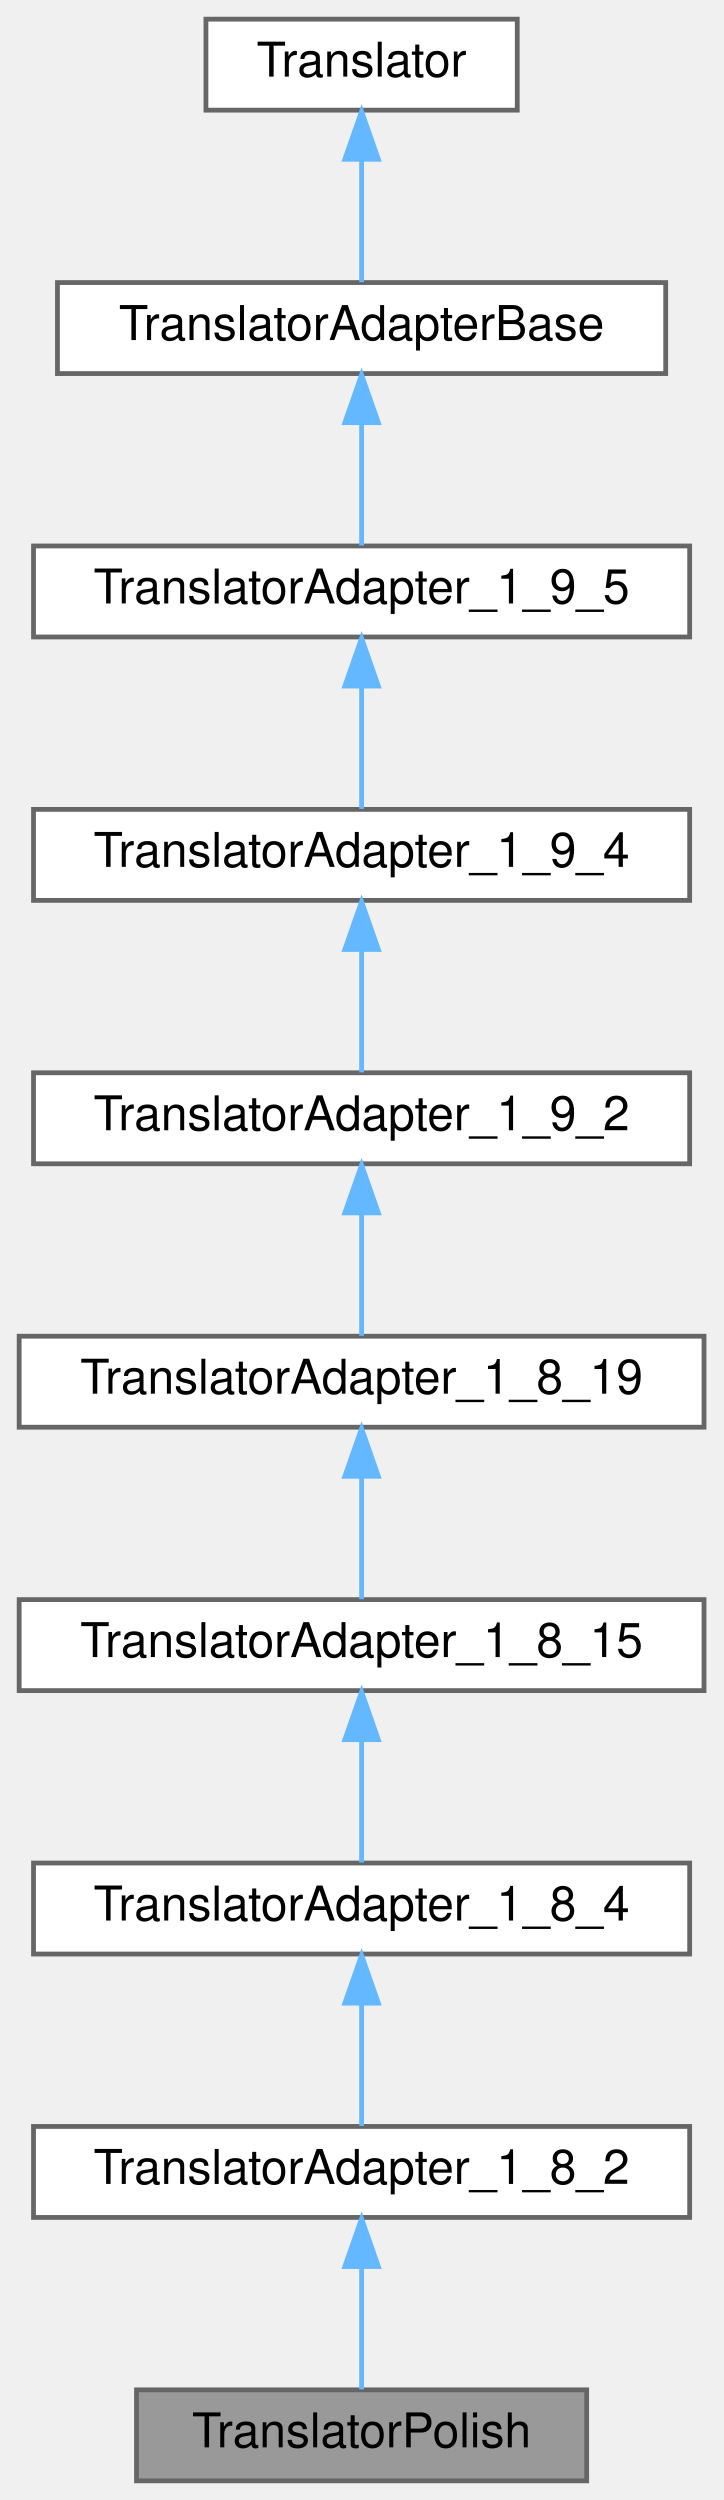
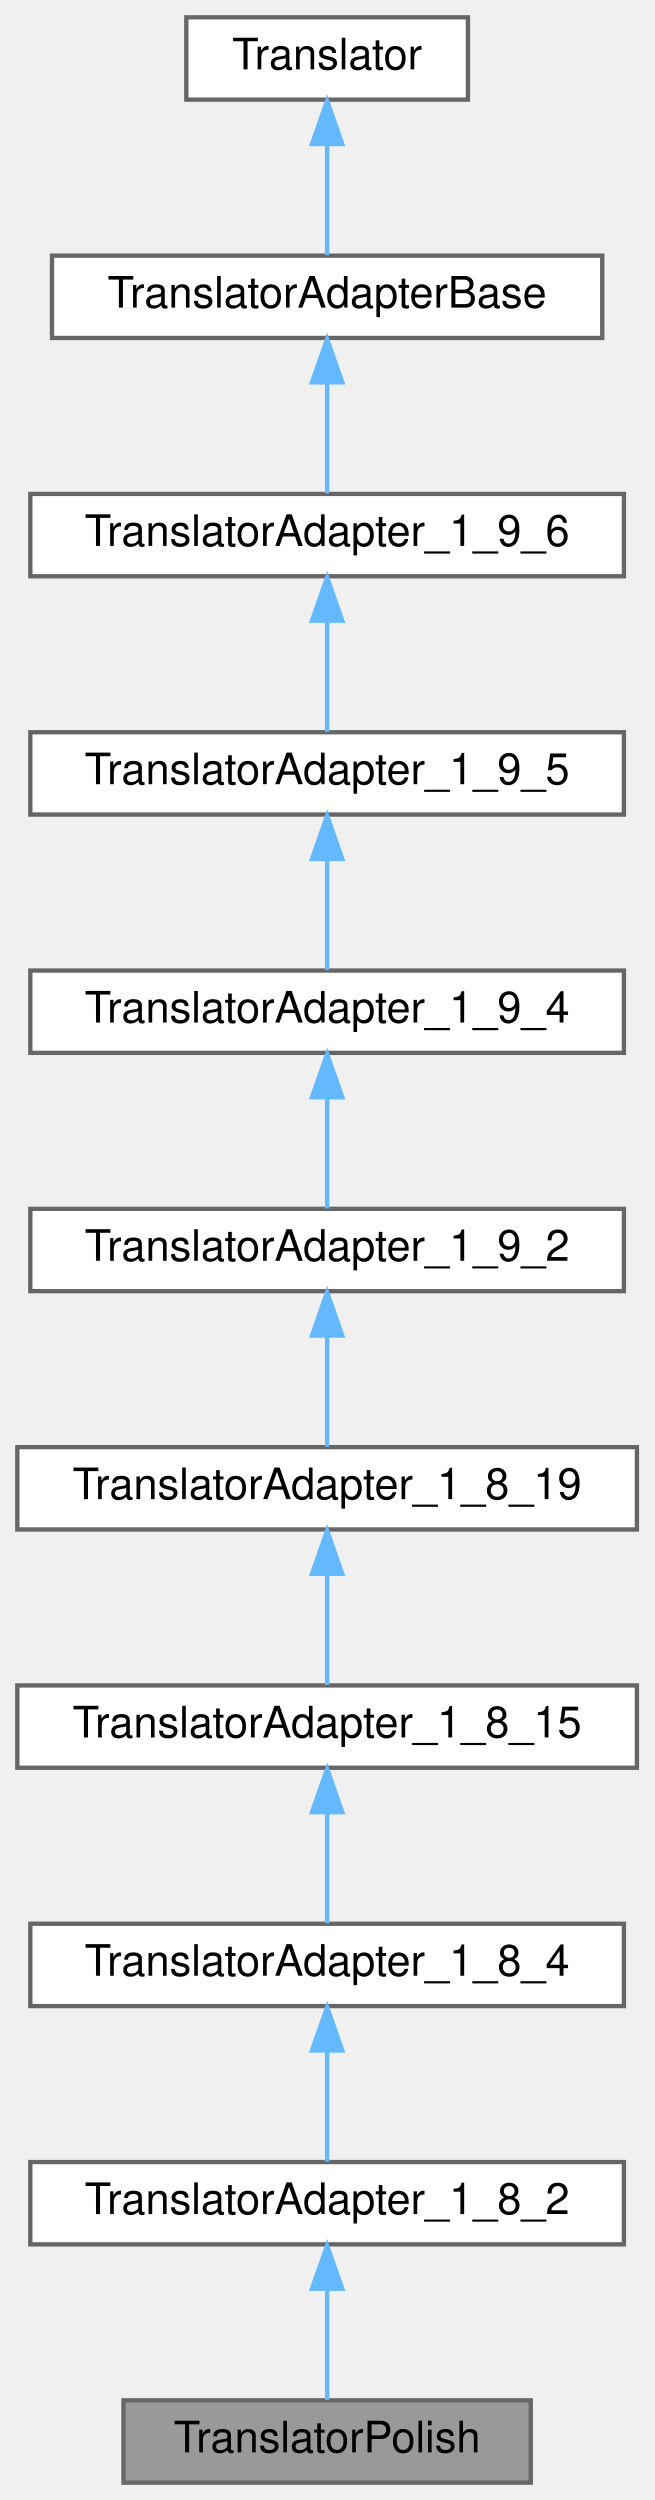
- <svg xmlns="http://www.w3.org/2000/svg" xmlns:xlink="http://www.w3.org/1999/xlink" width="151pt" height="522pt" viewBox="0.00 0.00 151.00 522.00">
-   <g id="graph0" class="graph" transform="scale(1 1) rotate(0) translate(4 518)">
+ <svg xmlns="http://www.w3.org/2000/svg" xmlns:xlink="http://www.w3.org/1999/xlink" width="151pt" height="577pt" viewBox="0.00 0.00 151.00 577.00">
+   <g id="graph0" class="graph" transform="scale(1 1) rotate(0) translate(4 573)">
    <g id="node1" class="node">
      <g id="a_node1">
        <a xlink:title=" ">
          <polygon fill="#999999" stroke="#666666" points="118.5,-19 24.5,-19 24.5,0 118.5,0 118.5,-19" />
          <text text-anchor="middle" x="71.5" y="-7" font-family="Helvetica,sans-Serif" font-size="10.00">TranslatorPolish</text>
        </a>
      </g>
    </g>
    <g id="node2" class="node">
      <g id="a_node2">
        <a xlink:href="../../d2/d75/class_translator_adapter__1__8__2.html" target="_top" xlink:title=" ">
          <polygon fill="white" stroke="#666666" points="140,-74 3,-74 3,-55 140,-55 140,-74" />
          <text text-anchor="middle" x="71.5" y="-62" font-family="Helvetica,sans-Serif" font-size="10.00">TranslatorAdapter_1_8_2</text>
        </a>
      </g>
    </g>
    <g id="edge1" class="edge">
      <path fill="none" stroke="#63b8ff" d="M71.5,-44.66C71.5,-35.93 71.5,-25.99 71.5,-19.09" />
      <polygon fill="#63b8ff" stroke="#63b8ff" points="68,-44.75 71.5,-54.75 75,-44.75 68,-44.75" />
    </g>
    <g id="node3" class="node">
      <g id="a_node3">
        <a xlink:href="../../de/d2f/class_translator_adapter__1__8__4.html" target="_top" xlink:title=" ">
          <polygon fill="white" stroke="#666666" points="140,-129 3,-129 3,-110 140,-110 140,-129" />
          <text text-anchor="middle" x="71.5" y="-117" font-family="Helvetica,sans-Serif" font-size="10.00">TranslatorAdapter_1_8_4</text>
        </a>
      </g>
    </g>
    <g id="edge2" class="edge">
      <path fill="none" stroke="#63b8ff" d="M71.5,-99.66C71.5,-90.93 71.5,-80.99 71.5,-74.09" />
      <polygon fill="#63b8ff" stroke="#63b8ff" points="68,-99.75 71.5,-109.75 75,-99.75 68,-99.75" />
    </g>
    <g id="node4" class="node">
      <g id="a_node4">
        <a xlink:href="../../d4/d2e/class_translator_adapter__1__8__15.html" target="_top" xlink:title=" ">
          <polygon fill="white" stroke="#666666" points="143,-184 0,-184 0,-165 143,-165 143,-184" />
          <text text-anchor="middle" x="71.5" y="-172" font-family="Helvetica,sans-Serif" font-size="10.00">TranslatorAdapter_1_8_15</text>
        </a>
      </g>
    </g>
    <g id="edge3" class="edge">
      <path fill="none" stroke="#63b8ff" d="M71.5,-154.66C71.5,-145.93 71.5,-135.99 71.5,-129.09" />
      <polygon fill="#63b8ff" stroke="#63b8ff" points="68,-154.75 71.5,-164.75 75,-154.75 68,-154.75" />
    </g>
    <g id="node5" class="node">
      <g id="a_node5">
        <a xlink:href="../../de/dde/class_translator_adapter__1__8__19.html" target="_top" xlink:title=" ">
          <polygon fill="white" stroke="#666666" points="143,-239 0,-239 0,-220 143,-220 143,-239" />
          <text text-anchor="middle" x="71.5" y="-227" font-family="Helvetica,sans-Serif" font-size="10.00">TranslatorAdapter_1_8_19</text>
        </a>
      </g>
    </g>
    <g id="edge4" class="edge">
      <path fill="none" stroke="#63b8ff" d="M71.5,-209.66C71.5,-200.93 71.5,-190.99 71.5,-184.09" />
      <polygon fill="#63b8ff" stroke="#63b8ff" points="68,-209.75 71.5,-219.75 75,-209.75 68,-209.75" />
    </g>
    <g id="node6" class="node">
      <g id="a_node6">
        <a xlink:href="../../d3/d2e/class_translator_adapter__1__9__2.html" target="_top" xlink:title=" ">
          <polygon fill="white" stroke="#666666" points="140,-294 3,-294 3,-275 140,-275 140,-294" />
          <text text-anchor="middle" x="71.5" y="-282" font-family="Helvetica,sans-Serif" font-size="10.00">TranslatorAdapter_1_9_2</text>
        </a>
      </g>
    </g>
    <g id="edge5" class="edge">
      <path fill="none" stroke="#63b8ff" d="M71.5,-264.66C71.5,-255.93 71.5,-245.99 71.5,-239.09" />
      <polygon fill="#63b8ff" stroke="#63b8ff" points="68,-264.75 71.5,-274.75 75,-264.75 68,-264.75" />
    </g>
    <g id="node7" class="node">
      <g id="a_node7">
        <a xlink:href="../../d0/d33/class_translator_adapter__1__9__4.html" target="_top" xlink:title=" ">
          <polygon fill="white" stroke="#666666" points="140,-349 3,-349 3,-330 140,-330 140,-349" />
          <text text-anchor="middle" x="71.5" y="-337" font-family="Helvetica,sans-Serif" font-size="10.00">TranslatorAdapter_1_9_4</text>
        </a>
      </g>
    </g>
    <g id="edge6" class="edge">
      <path fill="none" stroke="#63b8ff" d="M71.5,-319.66C71.5,-310.93 71.5,-300.99 71.5,-294.09" />
      <polygon fill="#63b8ff" stroke="#63b8ff" points="68,-319.75 71.5,-329.75 75,-319.75 68,-319.75" />
    </g>
    <g id="node8" class="node">
      <g id="a_node8">
        <a xlink:href="../../dd/dba/class_translator_adapter__1__9__5.html" target="_top" xlink:title=" ">
          <polygon fill="white" stroke="#666666" points="140,-404 3,-404 3,-385 140,-385 140,-404" />
          <text text-anchor="middle" x="71.5" y="-392" font-family="Helvetica,sans-Serif" font-size="10.00">TranslatorAdapter_1_9_5</text>
        </a>
      </g>
    </g>
    <g id="edge7" class="edge">
      <path fill="none" stroke="#63b8ff" d="M71.5,-374.66C71.5,-365.93 71.5,-355.99 71.5,-349.09" />
      <polygon fill="#63b8ff" stroke="#63b8ff" points="68,-374.75 71.5,-384.75 75,-374.75 68,-374.75" />
    </g>
    <g id="node9" class="node">
      <g id="a_node9">
-         <a xlink:href="../../db/d6c/class_translator_adapter_base.html" target="_top" xlink:title="Base of the translator adapter tree.">
-           <polygon fill="white" stroke="#666666" points="135,-459 8,-459 8,-440 135,-440 135,-459" />
-           <text text-anchor="middle" x="71.5" y="-447" font-family="Helvetica,sans-Serif" font-size="10.00">TranslatorAdapterBase</text>
+         <a xlink:href="../../db/d71/class_translator_adapter__1__9__6.html" target="_top" xlink:title=" ">
+           <polygon fill="white" stroke="#666666" points="140,-459 3,-459 3,-440 140,-440 140,-459" />
+           <text text-anchor="middle" x="71.5" y="-447" font-family="Helvetica,sans-Serif" font-size="10.00">TranslatorAdapter_1_9_6</text>
        </a>
      </g>
    </g>
    <g id="edge8" class="edge">
      <path fill="none" stroke="#63b8ff" d="M71.5,-429.66C71.5,-420.93 71.5,-410.99 71.5,-404.09" />
      <polygon fill="#63b8ff" stroke="#63b8ff" points="68,-429.75 71.5,-439.75 75,-429.75 68,-429.75" />
    </g>
    <g id="node10" class="node">
      <g id="a_node10">
-         <a xlink:href="../../d8/dfb/class_translator.html" target="_top" xlink:title="Abstract base class for all translatable text fragments.">
-           <polygon fill="white" stroke="#666666" points="104,-514 39,-514 39,-495 104,-495 104,-514" />
-           <text text-anchor="middle" x="71.5" y="-502" font-family="Helvetica,sans-Serif" font-size="10.00">Translator</text>
+         <a xlink:href="../../db/d6c/class_translator_adapter_base.html" target="_top" xlink:title="Base of the translator adapter tree.">
+           <polygon fill="white" stroke="#666666" points="135,-514 8,-514 8,-495 135,-495 135,-514" />
+           <text text-anchor="middle" x="71.5" y="-502" font-family="Helvetica,sans-Serif" font-size="10.00">TranslatorAdapterBase</text>
        </a>
      </g>
    </g>
    <g id="edge9" class="edge">
      <path fill="none" stroke="#63b8ff" d="M71.5,-484.66C71.5,-475.93 71.5,-465.99 71.5,-459.09" />
      <polygon fill="#63b8ff" stroke="#63b8ff" points="68,-484.75 71.5,-494.75 75,-484.75 68,-484.75" />
    </g>
+     <g id="node11" class="node">
+       <g id="a_node11">
+         <a xlink:href="../../d8/dfb/class_translator.html" target="_top" xlink:title="Abstract base class for all translatable text fragments.">
+           <polygon fill="white" stroke="#666666" points="104,-569 39,-569 39,-550 104,-550 104,-569" />
+           <text text-anchor="middle" x="71.5" y="-557" font-family="Helvetica,sans-Serif" font-size="10.00">Translator</text>
+         </a>
+       </g>
+     </g>
+     <g id="edge10" class="edge">
+       <path fill="none" stroke="#63b8ff" d="M71.5,-539.66C71.5,-530.93 71.5,-520.99 71.5,-514.09" />
+       <polygon fill="#63b8ff" stroke="#63b8ff" points="68,-539.75 71.5,-549.75 75,-539.75 68,-539.75" />
+     </g>
  </g>
</svg>
